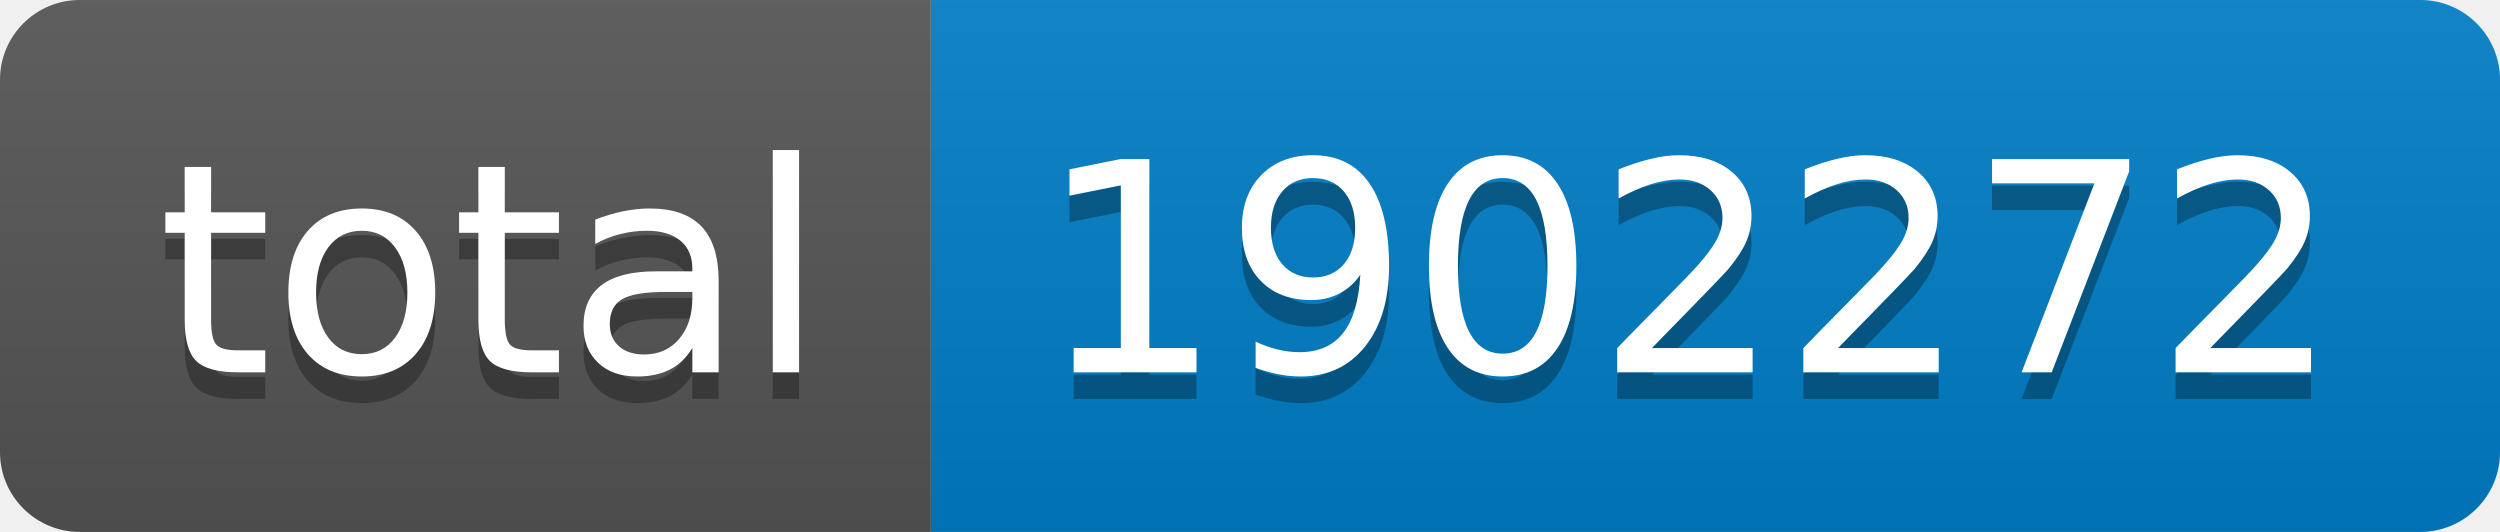
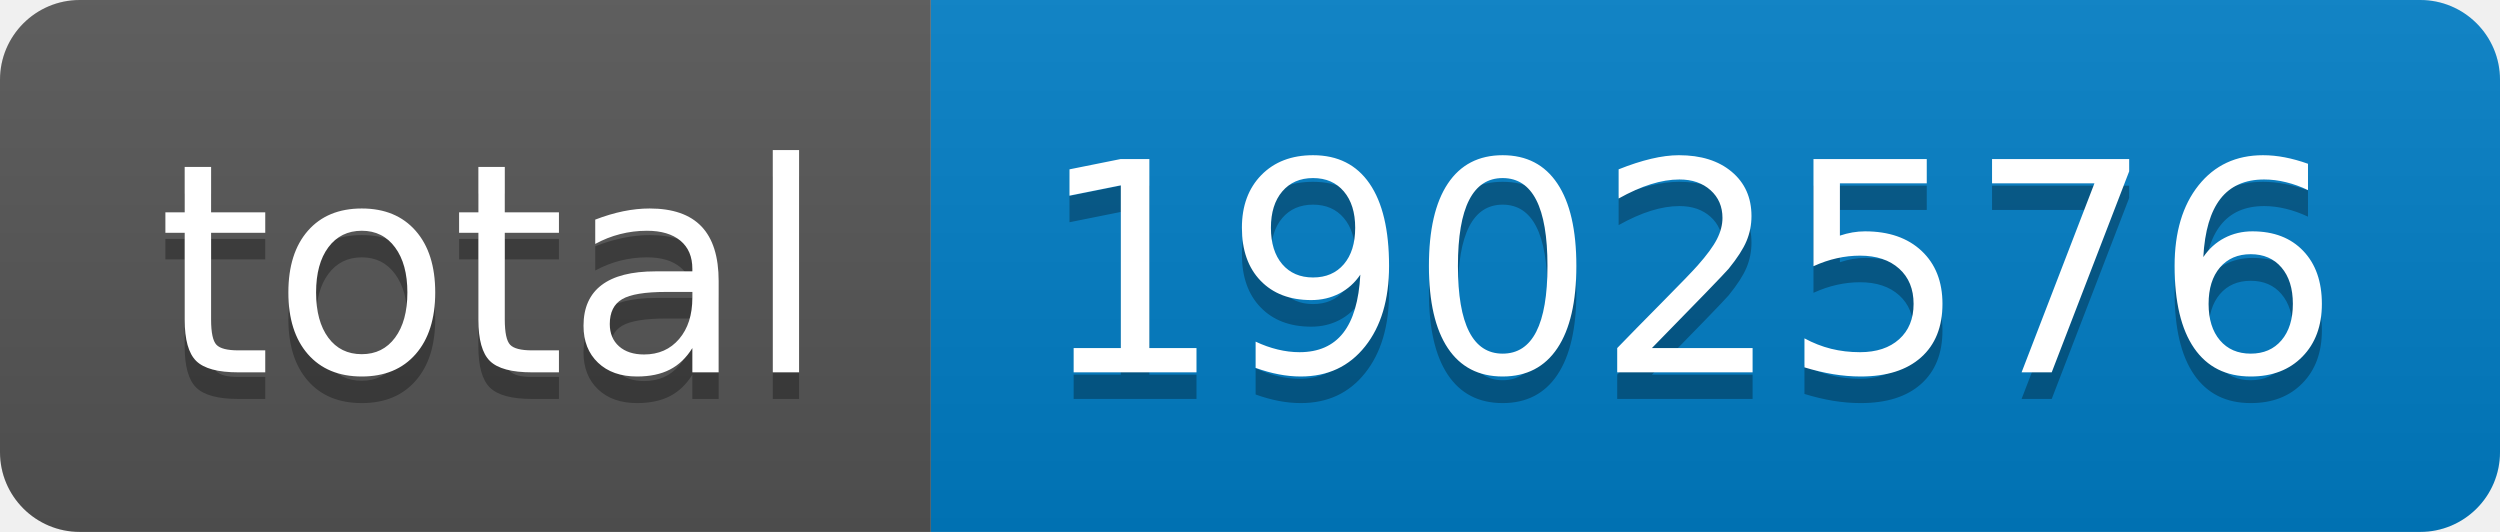
- <svg xmlns="http://www.w3.org/2000/svg" width="94" height="20" role="img" aria-label="total: 1902272">
+ <svg xmlns="http://www.w3.org/2000/svg" width="94" height="20" role="img" aria-label="total: 1902576">
  <linearGradient id="s" x2="0" y2="100%">
    <stop offset="0" stop-color="#bbb" stop-opacity=".1" />
    <stop offset="1" stop-opacity=".1" />
  </linearGradient>
  <clipPath id="r">
    <rect width="94" height="20" rx="3" fill="#fff" />
  </clipPath>
  <g clip-path="url(#r)">
    <rect width="35" height="20" fill="#555" />
    <rect x="35" width="59" height="20" fill="#007ec6" />
    <rect width="94" height="20" fill="url(#s)" />
  </g>
  <g fill="#fff" text-anchor="middle" font-family="Verdana,Geneva,DejaVu Sans,sans-serif" text-rendering="geometricPrecision" font-size="110">
    <text aria-hidden="true" x="185" y="150" fill="#010101" fill-opacity=".3" transform="scale(.1)" textLength="250">total</text>
    <text x="185" y="140" transform="scale(.1)" fill="#fff" textLength="250">total</text>
-     <text aria-hidden="true" x="635" y="150" fill="#010101" fill-opacity=".3" transform="scale(.1)" textLength="490">1902272</text>
-     <text x="635" y="140" transform="scale(.1)" fill="#fff" textLength="490">1902272</text>
+     <text aria-hidden="true" x="635" y="150" fill="#010101" fill-opacity=".3" transform="scale(.1)" textLength="490">1902576</text>
+     <text x="635" y="140" transform="scale(.1)" fill="#fff" textLength="490">1902576</text>
  </g>
</svg>
